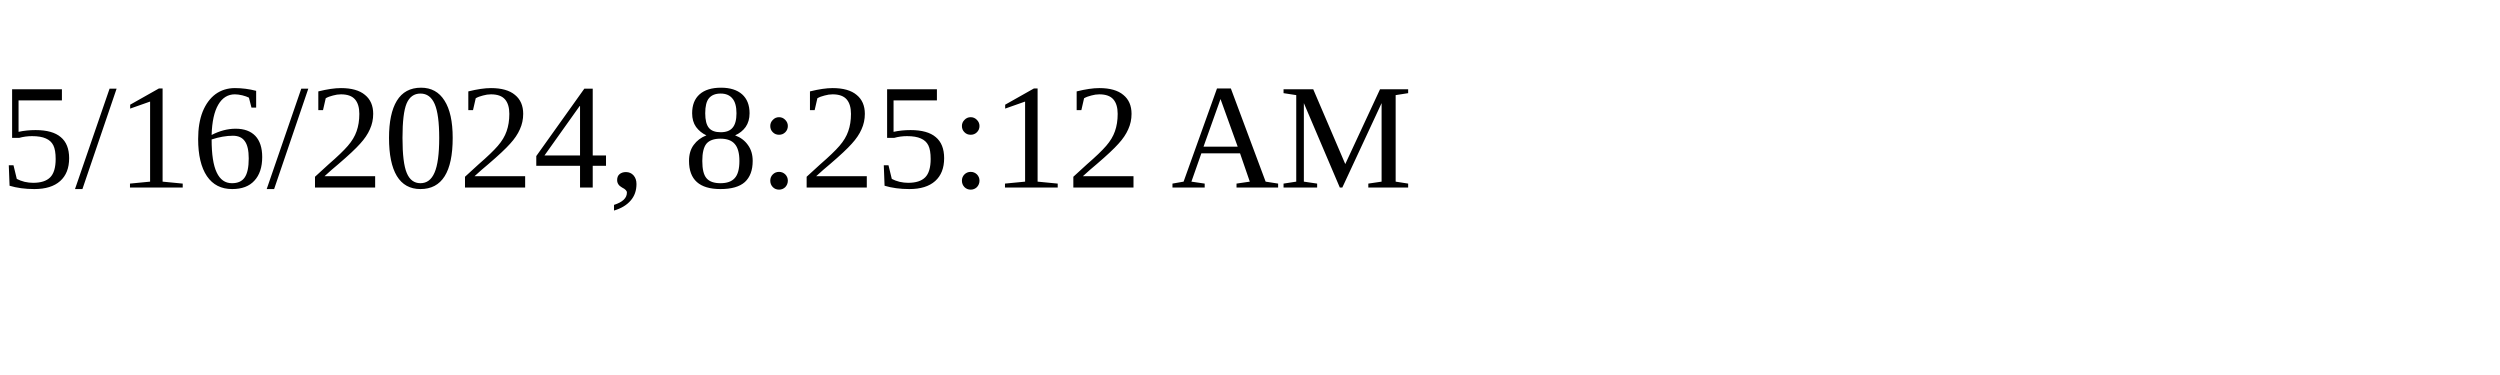
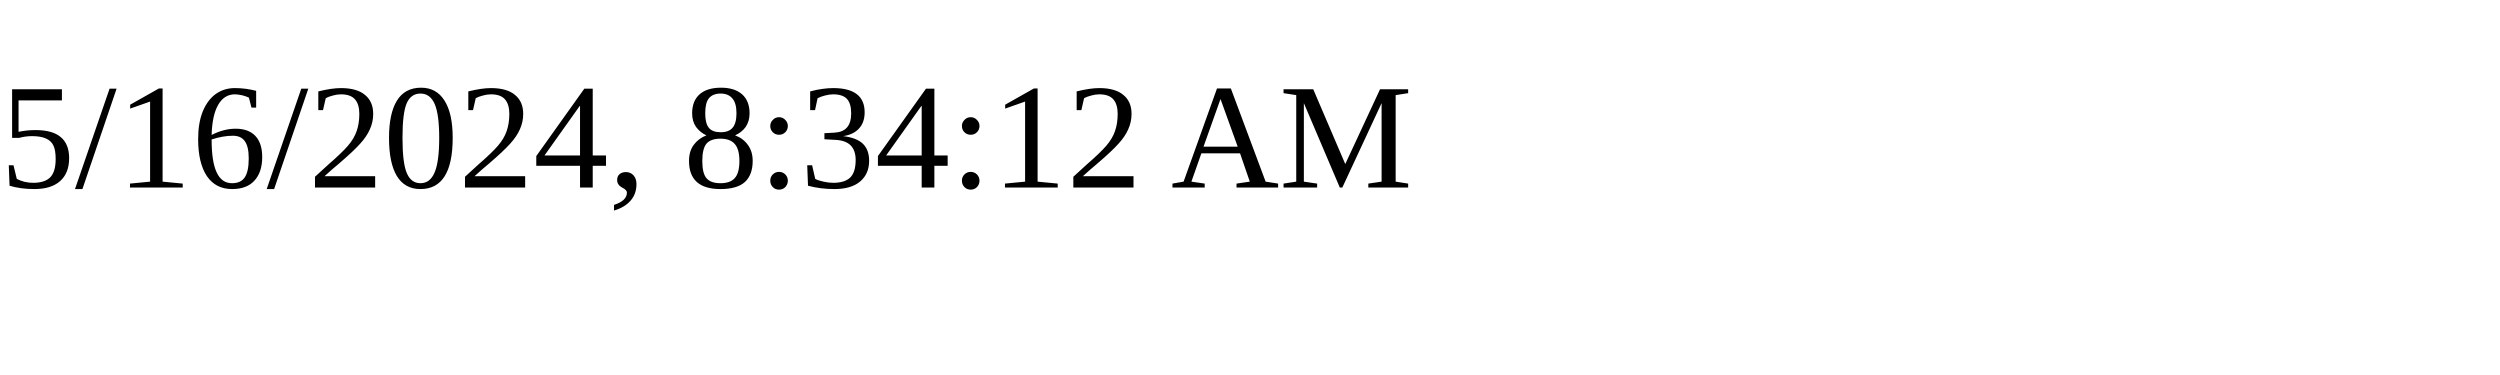
<svg xmlns="http://www.w3.org/2000/svg" height="30" width="200">
-   <text x="0" y="15">5/16/2024, 8:25:12 AM</text>
+   <text x="0" y="15">5/16/2024, 8:34:12 AM</text>
</svg>
